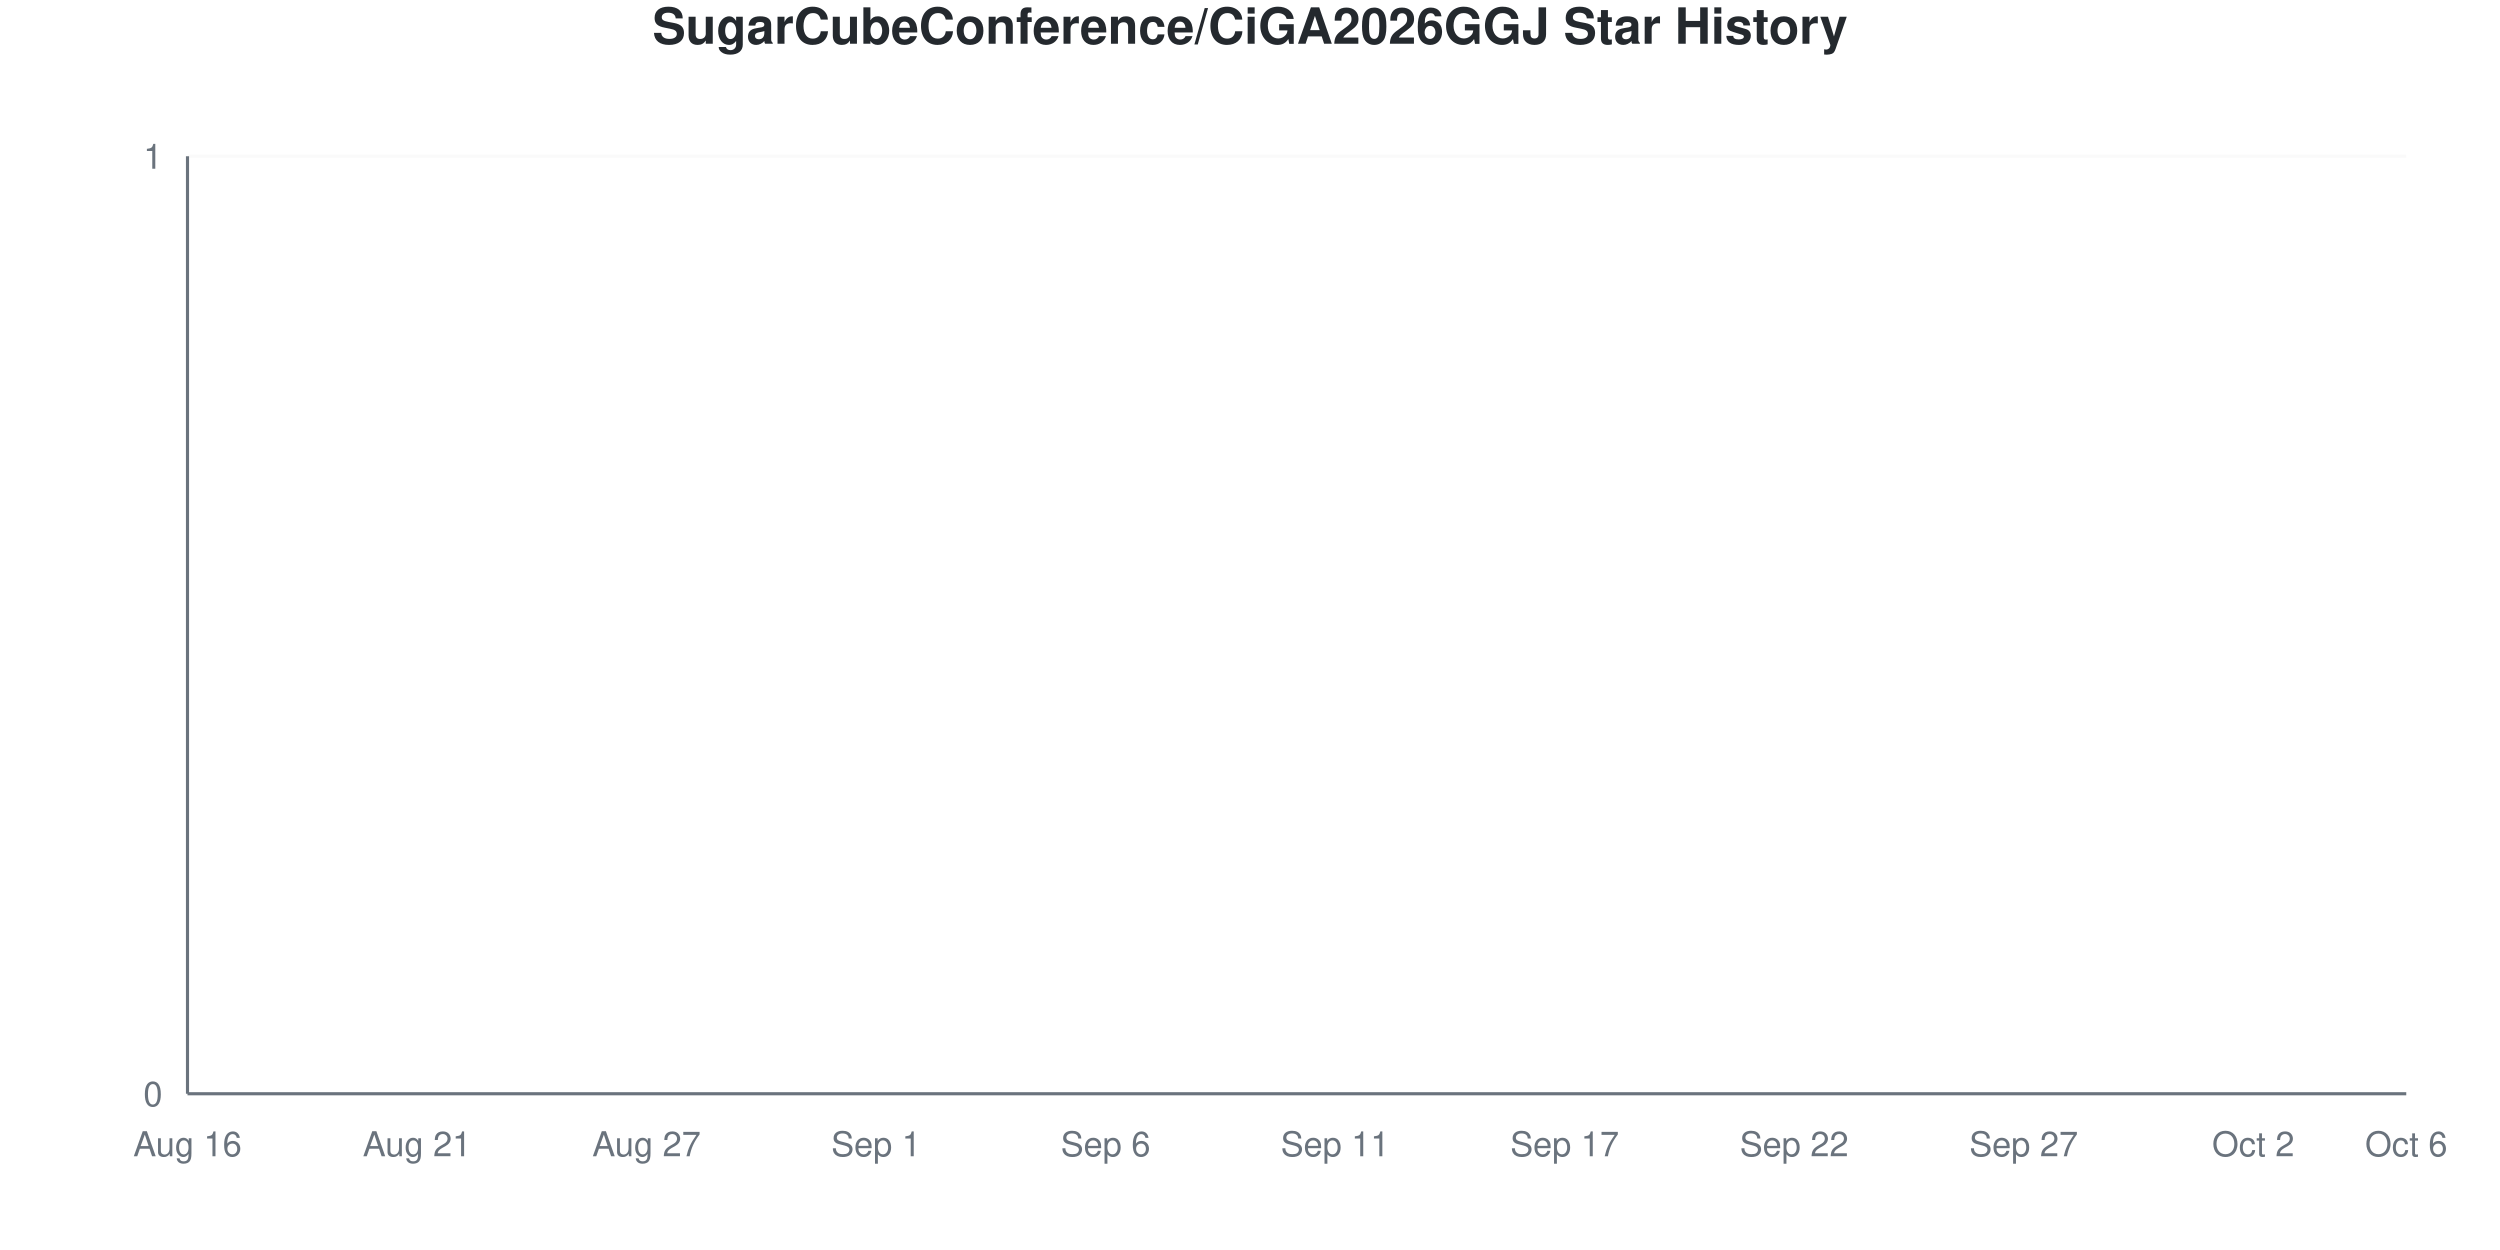
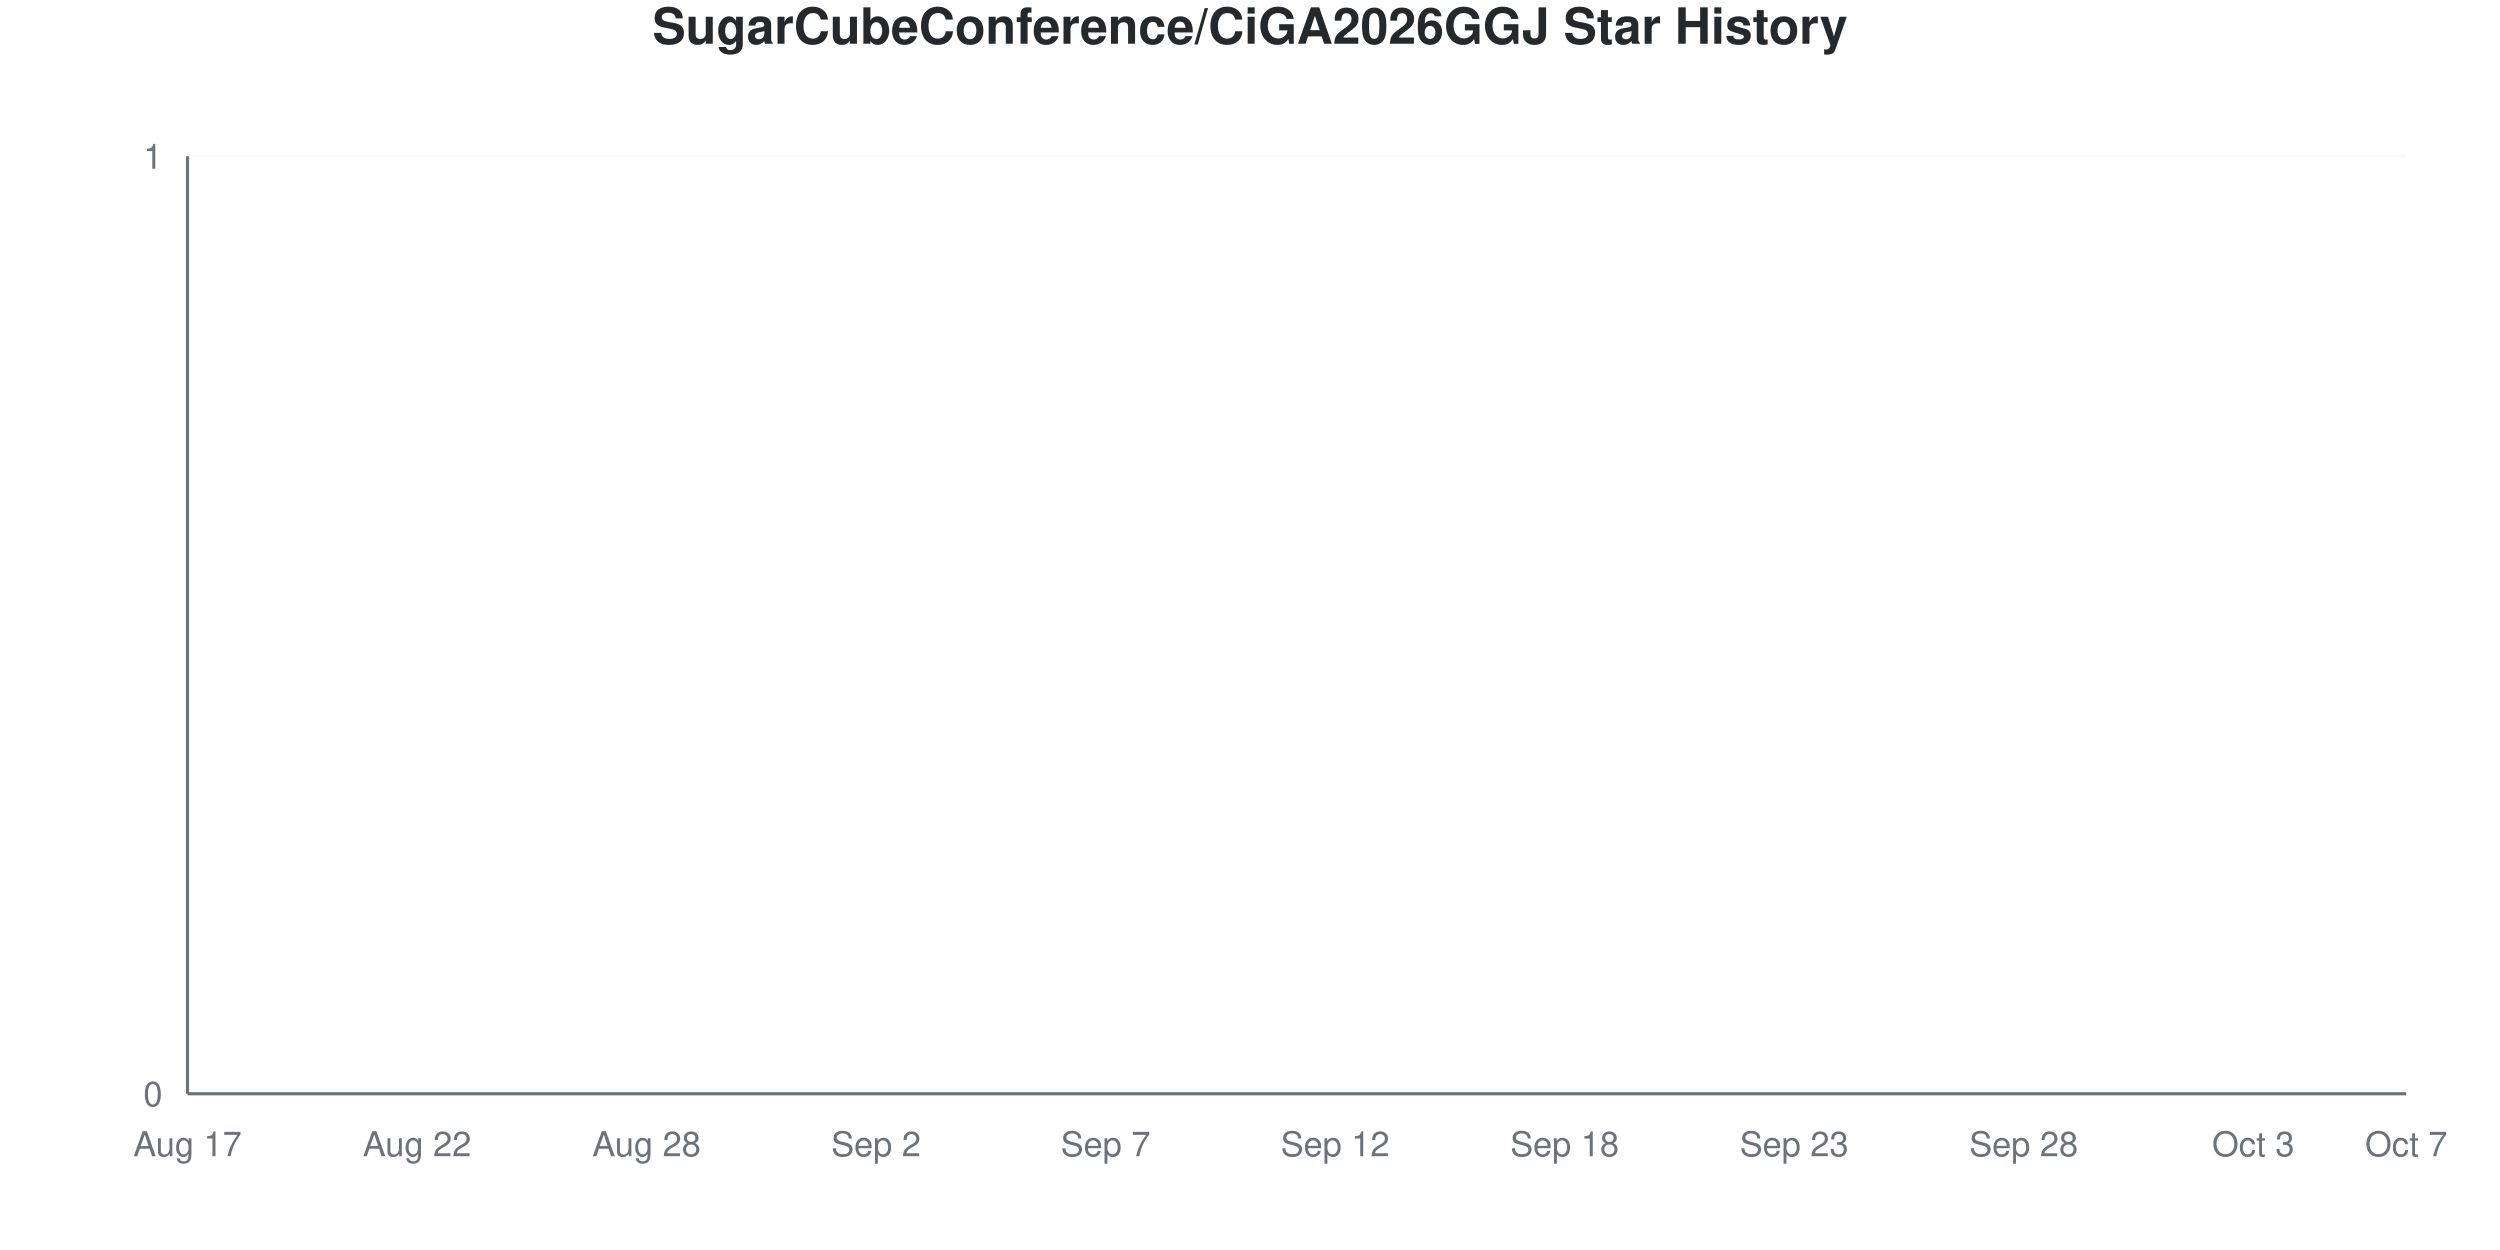
<svg xmlns="http://www.w3.org/2000/svg" viewBox="0 0 800 400" width="800" height="400">
  <style>
    @keyframes drawLine {
      to { stroke-dashoffset: 0; }
    }
    @keyframes fadeInPoint {
      from { opacity: 0; }
      to { opacity: 1; }
    }
    .data-line-0 {
      stroke-dasharray: 1065;
      stroke-dashoffset: 1065;
      animation: drawLine 2s ease-out forwards;
    }
    .data-point {
      opacity: 0;
      animation: fadeInPoint 0.5s ease-out forwards;
    }
    .chart-bg { fill: #fff; }
    .chart-text { fill: #24292e; }
    .chart-muted { fill: #6a737d; }
    .chart-grid { stroke: #eee; }
    .chart-axis { stroke: #6a737d; }
    @media (prefers-color-scheme: dark) {
      .chart-bg { fill: #0d1117; }
      .chart-text { fill: #e6edf3; }
      .chart-muted { fill: #8b949e; }
      .chart-grid { stroke: #21262d; }
      .chart-axis { stroke: #8b949e; }
    }
  </style>
  <rect width="800" height="400" class="chart-bg" />
  <text x="400" y="14" text-anchor="middle" class="chart-text" font-size="16" font-weight="bold" font-family="-apple-system, BlinkMacSystemFont, 'Segoe UI', Helvetica, Arial, sans-serif">SugarCubeConference/CiGA2026GGJ Star History</text>
  <g class="grid">
    <line x1="60" y1="350" x2="770" y2="350" class="chart-grid" stroke-opacity="0.3" />
    <text x="52" y="354" text-anchor="end" class="chart-muted" font-size="11" font-family="-apple-system, BlinkMacSystemFont, 'Segoe UI', Helvetica, Arial, sans-serif">0</text>
    <line x1="60" y1="50" x2="770" y2="50" class="chart-grid" stroke-opacity="0.3" />
    <text x="52" y="54" text-anchor="end" class="chart-muted" font-size="11" font-family="-apple-system, BlinkMacSystemFont, 'Segoe UI', Helvetica, Arial, sans-serif">1</text>
  </g>
  <g class="milestones">
    
  </g>
  <g class="x-axis">
-     <text x="60" y="370" text-anchor="middle" class="chart-muted" font-size="11" font-family="-apple-system, BlinkMacSystemFont, 'Segoe UI', Helvetica, Arial, sans-serif">Aug 16</text>
-     <text x="133.448" y="370" text-anchor="middle" class="chart-muted" font-size="11" font-family="-apple-system, BlinkMacSystemFont, 'Segoe UI', Helvetica, Arial, sans-serif">Aug 21</text>
-     <text x="206.897" y="370" text-anchor="middle" class="chart-muted" font-size="11" font-family="-apple-system, BlinkMacSystemFont, 'Segoe UI', Helvetica, Arial, sans-serif">Aug 27</text>
-     <text x="280.345" y="370" text-anchor="middle" class="chart-muted" font-size="11" font-family="-apple-system, BlinkMacSystemFont, 'Segoe UI', Helvetica, Arial, sans-serif">Sep 1</text>
-     <text x="353.793" y="370" text-anchor="middle" class="chart-muted" font-size="11" font-family="-apple-system, BlinkMacSystemFont, 'Segoe UI', Helvetica, Arial, sans-serif">Sep 6</text>
-     <text x="427.241" y="370" text-anchor="middle" class="chart-muted" font-size="11" font-family="-apple-system, BlinkMacSystemFont, 'Segoe UI', Helvetica, Arial, sans-serif">Sep 11</text>
-     <text x="500.69" y="370" text-anchor="middle" class="chart-muted" font-size="11" font-family="-apple-system, BlinkMacSystemFont, 'Segoe UI', Helvetica, Arial, sans-serif">Sep 17</text>
-     <text x="574.138" y="370" text-anchor="middle" class="chart-muted" font-size="11" font-family="-apple-system, BlinkMacSystemFont, 'Segoe UI', Helvetica, Arial, sans-serif">Sep 22</text>
-     <text x="647.586" y="370" text-anchor="middle" class="chart-muted" font-size="11" font-family="-apple-system, BlinkMacSystemFont, 'Segoe UI', Helvetica, Arial, sans-serif">Sep 27</text>
-     <text x="721.034" y="370" text-anchor="middle" class="chart-muted" font-size="11" font-family="-apple-system, BlinkMacSystemFont, 'Segoe UI', Helvetica, Arial, sans-serif">Oct 2</text>
-     <text x="770" y="370" text-anchor="middle" class="chart-muted" font-size="11" font-family="-apple-system, BlinkMacSystemFont, 'Segoe UI', Helvetica, Arial, sans-serif">Oct 6</text>
+     <text x="60" y="370" text-anchor="middle" class="chart-muted" font-size="11" font-family="-apple-system, BlinkMacSystemFont, 'Segoe UI', Helvetica, Arial, sans-serif">Aug 17</text>
+     <text x="133.448" y="370" text-anchor="middle" class="chart-muted" font-size="11" font-family="-apple-system, BlinkMacSystemFont, 'Segoe UI', Helvetica, Arial, sans-serif">Aug 22</text>
+     <text x="206.897" y="370" text-anchor="middle" class="chart-muted" font-size="11" font-family="-apple-system, BlinkMacSystemFont, 'Segoe UI', Helvetica, Arial, sans-serif">Aug 28</text>
+     <text x="280.345" y="370" text-anchor="middle" class="chart-muted" font-size="11" font-family="-apple-system, BlinkMacSystemFont, 'Segoe UI', Helvetica, Arial, sans-serif">Sep 2</text>
+     <text x="353.793" y="370" text-anchor="middle" class="chart-muted" font-size="11" font-family="-apple-system, BlinkMacSystemFont, 'Segoe UI', Helvetica, Arial, sans-serif">Sep 7</text>
+     <text x="427.241" y="370" text-anchor="middle" class="chart-muted" font-size="11" font-family="-apple-system, BlinkMacSystemFont, 'Segoe UI', Helvetica, Arial, sans-serif">Sep 12</text>
+     <text x="500.69" y="370" text-anchor="middle" class="chart-muted" font-size="11" font-family="-apple-system, BlinkMacSystemFont, 'Segoe UI', Helvetica, Arial, sans-serif">Sep 18</text>
+     <text x="574.138" y="370" text-anchor="middle" class="chart-muted" font-size="11" font-family="-apple-system, BlinkMacSystemFont, 'Segoe UI', Helvetica, Arial, sans-serif">Sep 23</text>
+     <text x="647.586" y="370" text-anchor="middle" class="chart-muted" font-size="11" font-family="-apple-system, BlinkMacSystemFont, 'Segoe UI', Helvetica, Arial, sans-serif">Sep 28</text>
+     <text x="721.034" y="370" text-anchor="middle" class="chart-muted" font-size="11" font-family="-apple-system, BlinkMacSystemFont, 'Segoe UI', Helvetica, Arial, sans-serif">Oct 3</text>
+     <text x="770" y="370" text-anchor="middle" class="chart-muted" font-size="11" font-family="-apple-system, BlinkMacSystemFont, 'Segoe UI', Helvetica, Arial, sans-serif">Oct 7</text>
  </g>
  <line x1="60" y1="50" x2="60" y2="350" class="chart-axis" stroke-width="1" />
  <line x1="60" y1="350" x2="770" y2="350" class="chart-axis" stroke-width="1" />
  <path d="M60,350 L60,350 C68.161,350 76.322,350 84.483,350 C92.644,350 100.805,350 108.966,350 C117.126,350 125.287,350 133.448,350 C141.609,350 149.77,350 157.931,350 C166.092,350 174.253,350 182.414,350 C190.575,350 198.736,350 206.897,350 C215.057,350 223.218,350 231.379,350 C239.54,350 247.701,350 255.862,350 C264.023,350 272.184,350 280.345,350 C288.506,350 296.667,350 304.828,350 C312.989,350 321.149,350 329.31,350 C337.471,350 345.632,350 353.793,350 C361.954,350 370.115,350 378.276,350 C386.437,350 394.598,350 402.759,350 C410.92,350 419.08,350 427.241,350 C435.402,350 443.563,350 451.724,350 C459.885,350 468.046,350 476.207,350 C484.368,350 492.529,350 500.69,350 C508.851,350 517.011,350 525.172,350 C533.333,350 541.494,350 549.655,350 C557.816,350 565.977,350 574.138,350 C582.299,350 590.46,350 598.621,350 C606.782,350 614.943,350 623.103,350 C631.264,350 639.425,350 647.586,350 C655.747,350 663.908,350 672.069,350 C680.23,350 688.391,350 696.552,350 C704.713,350 712.874,350 721.034,350 C729.195,350 737.356,350 745.517,350 C753.678,350 761.839,350 770,350 L770,350 L60,350 Z" fill="#dfb317" fill-opacity="0.1" />
  <path d="M60,350 L60,350 C68.161,350 76.322,350 84.483,350 C92.644,350 100.805,350 108.966,350 C117.126,350 125.287,350 133.448,350 C141.609,350 149.77,350 157.931,350 C166.092,350 174.253,350 182.414,350 C190.575,350 198.736,350 206.897,350 C215.057,350 223.218,350 231.379,350 C239.54,350 247.701,350 255.862,350 C264.023,350 272.184,350 280.345,350 C288.506,350 296.667,350 304.828,350 C312.989,350 321.149,350 329.31,350 C337.471,350 345.632,350 353.793,350 C361.954,350 370.115,350 378.276,350 C386.437,350 394.598,350 402.759,350 C410.92,350 419.08,350 427.241,350 C435.402,350 443.563,350 451.724,350 C459.885,350 468.046,350 476.207,350 C484.368,350 492.529,350 500.69,350 C508.851,350 517.011,350 525.172,350 C533.333,350 541.494,350 549.655,350 C557.816,350 565.977,350 574.138,350 C582.299,350 590.46,350 598.621,350 C606.782,350 614.943,350 623.103,350 C631.264,350 639.425,350 647.586,350 C655.747,350 663.908,350 672.069,350 C680.23,350 688.391,350 696.552,350 C704.713,350 712.874,350 721.034,350 C729.195,350 737.356,350 745.517,350 C753.678,350 761.839,350 770,350" fill="none" stroke="#dfb317" stroke-width="2.5" class="data-line-0" />
  <g class="points">
    <circle cx="60" cy="350" r="4" fill="#dfb317" class="data-point" style="animation-delay: 1.50s" />
    <circle cx="84.483" cy="350" r="4" fill="#dfb317" class="data-point" style="animation-delay: 1.55s" />
    <circle cx="108.966" cy="350" r="4" fill="#dfb317" class="data-point" style="animation-delay: 1.60s" />
    <circle cx="133.448" cy="350" r="4" fill="#dfb317" class="data-point" style="animation-delay: 1.65s" />
    <circle cx="157.931" cy="350" r="4" fill="#dfb317" class="data-point" style="animation-delay: 1.70s" />
    <circle cx="182.414" cy="350" r="4" fill="#dfb317" class="data-point" style="animation-delay: 1.75s" />
    <circle cx="206.897" cy="350" r="4" fill="#dfb317" class="data-point" style="animation-delay: 1.80s" />
    <circle cx="231.379" cy="350" r="4" fill="#dfb317" class="data-point" style="animation-delay: 1.85s" />
    <circle cx="255.862" cy="350" r="4" fill="#dfb317" class="data-point" style="animation-delay: 1.90s" />
    <circle cx="280.345" cy="350" r="4" fill="#dfb317" class="data-point" style="animation-delay: 1.95s" />
    <circle cx="304.828" cy="350" r="4" fill="#dfb317" class="data-point" style="animation-delay: 2.00s" />
    <circle cx="329.31" cy="350" r="4" fill="#dfb317" class="data-point" style="animation-delay: 2.05s" />
    <circle cx="353.793" cy="350" r="4" fill="#dfb317" class="data-point" style="animation-delay: 2.10s" />
    <circle cx="378.276" cy="350" r="4" fill="#dfb317" class="data-point" style="animation-delay: 2.15s" />
    <circle cx="402.759" cy="350" r="4" fill="#dfb317" class="data-point" style="animation-delay: 2.20s" />
    <circle cx="427.241" cy="350" r="4" fill="#dfb317" class="data-point" style="animation-delay: 2.25s" />
    <circle cx="451.724" cy="350" r="4" fill="#dfb317" class="data-point" style="animation-delay: 2.30s" />
    <circle cx="476.207" cy="350" r="4" fill="#dfb317" class="data-point" style="animation-delay: 2.35s" />
    <circle cx="500.69" cy="350" r="4" fill="#dfb317" class="data-point" style="animation-delay: 2.40s" />
    <circle cx="525.172" cy="350" r="4" fill="#dfb317" class="data-point" style="animation-delay: 2.45s" />
    <circle cx="549.655" cy="350" r="4" fill="#dfb317" class="data-point" style="animation-delay: 2.50s" />
    <circle cx="574.138" cy="350" r="4" fill="#dfb317" class="data-point" style="animation-delay: 2.55s" />
    <circle cx="598.621" cy="350" r="4" fill="#dfb317" class="data-point" style="animation-delay: 2.60s" />
    <circle cx="623.103" cy="350" r="4" fill="#dfb317" class="data-point" style="animation-delay: 2.65s" />
    <circle cx="647.586" cy="350" r="4" fill="#dfb317" class="data-point" style="animation-delay: 2.70s" />
    <circle cx="672.069" cy="350" r="4" fill="#dfb317" class="data-point" style="animation-delay: 2.75s" />
    <circle cx="696.552" cy="350" r="4" fill="#dfb317" class="data-point" style="animation-delay: 2.80s" />
    <circle cx="721.034" cy="350" r="4" fill="#dfb317" class="data-point" style="animation-delay: 2.85s" />
    <circle cx="745.517" cy="350" r="4" fill="#dfb317" class="data-point" style="animation-delay: 2.90s" />
    <circle cx="770" cy="350" r="4" fill="#dfb317" class="data-point" style="animation-delay: 2.95s" />
  </g>
</svg>
